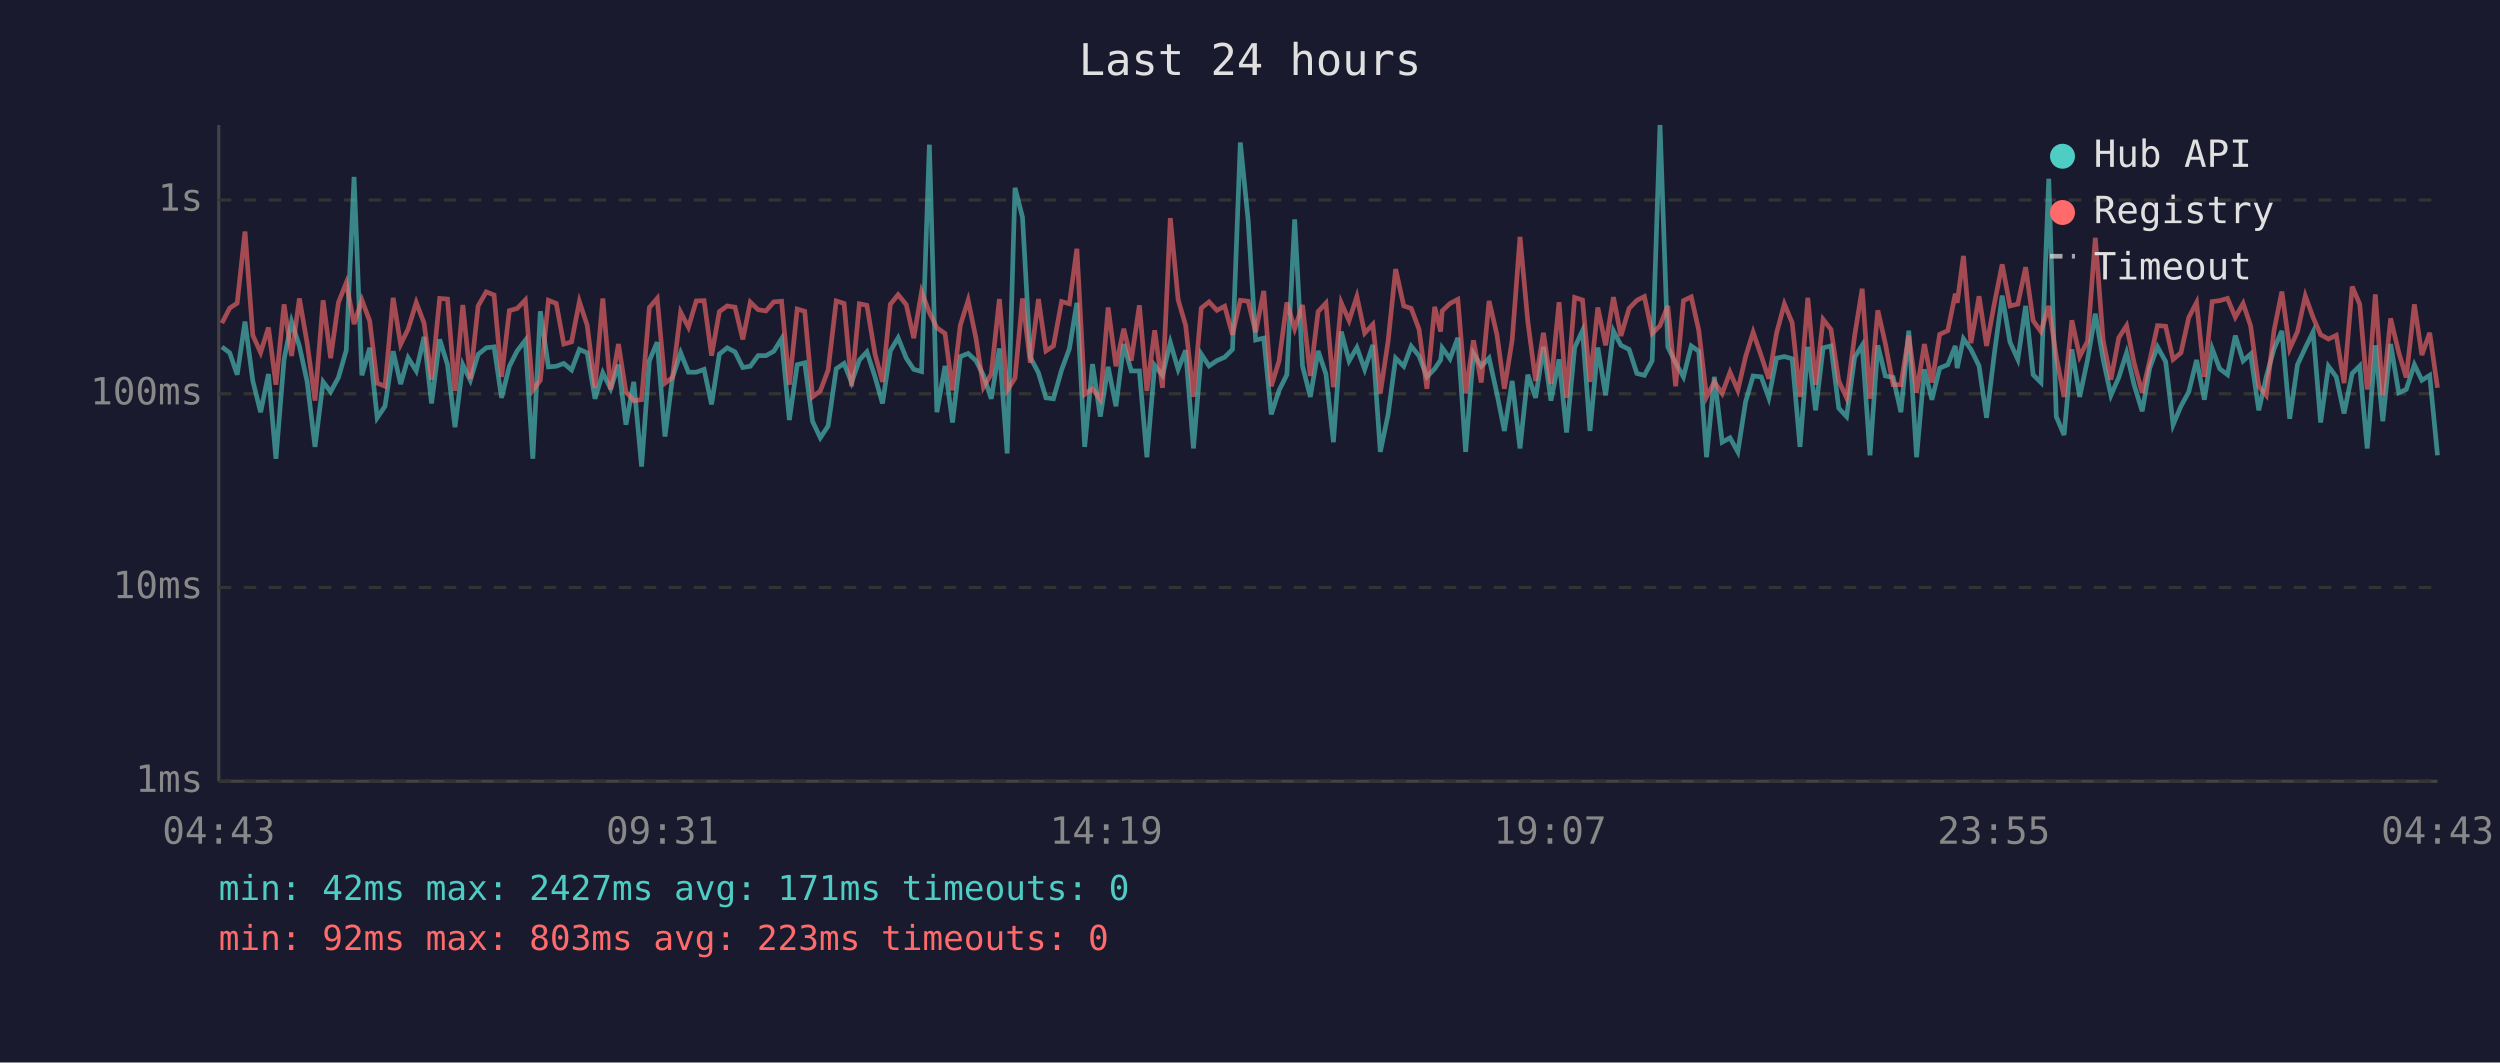
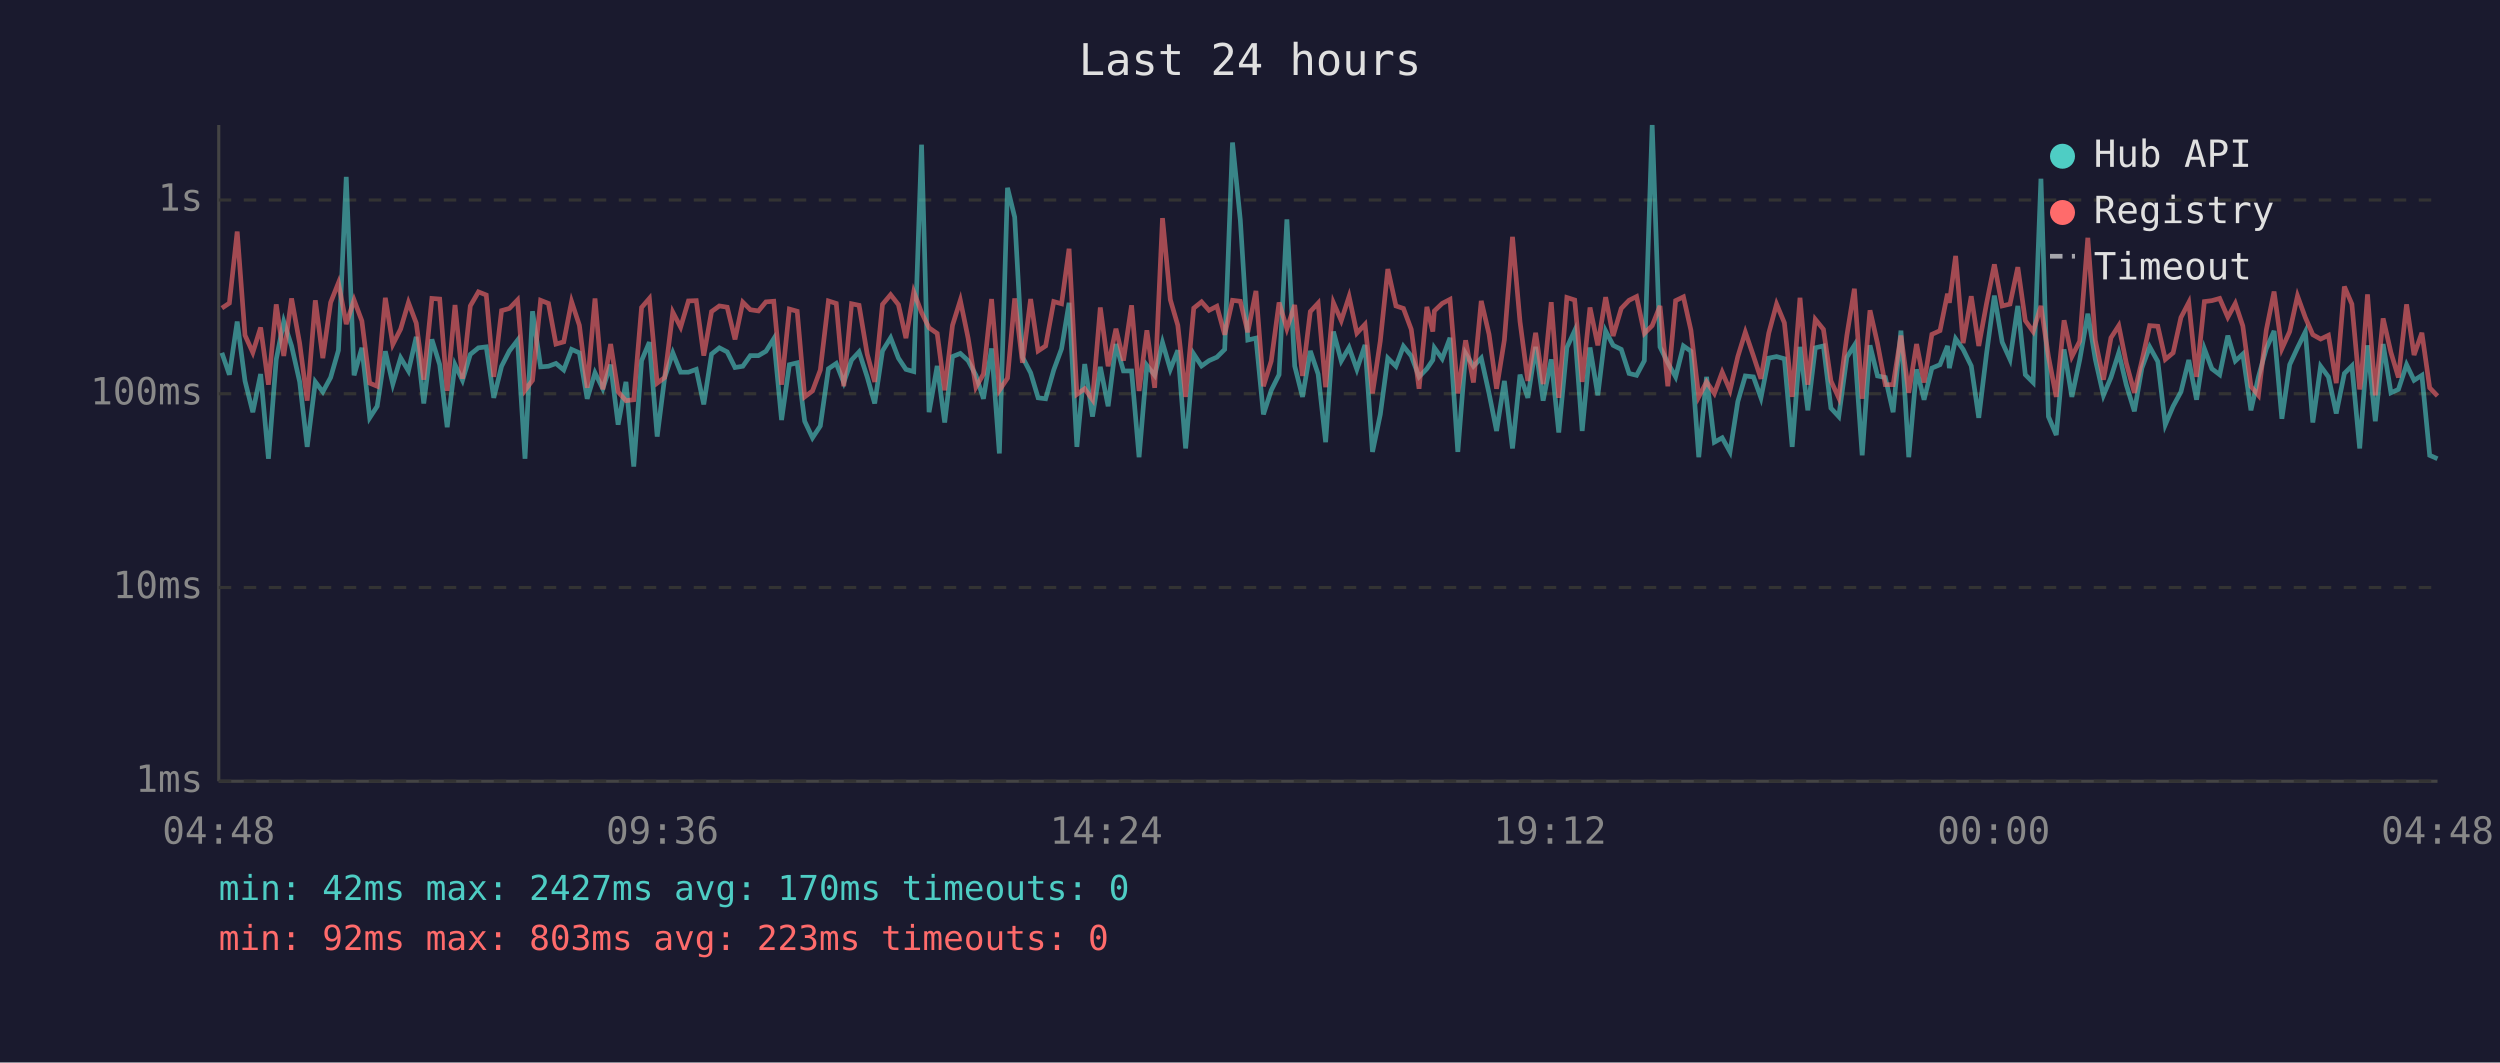
<svg xmlns="http://www.w3.org/2000/svg" viewBox="0 0 800 340" font-family="monospace" font-size="12">
  <rect width="800" height="340" fill="#1a1a2e" />
  <text x="400" y="24" fill="#e0e0e0" font-size="14" text-anchor="middle">Last 24 hours</text>
  <line x1="70" y1="40" x2="70" y2="250" stroke="#444" stroke-width="1" />
  <line x1="70" y1="250" x2="780" y2="250" stroke="#444" stroke-width="1" />
  <line x1="70" y1="250" x2="780" y2="250" stroke="#333" stroke-width="1" stroke-dasharray="4" />
  <text x="65" y="250" fill="#888" text-anchor="end" dominant-baseline="middle">1ms</text>
  <line x1="70" y1="188" x2="780" y2="188" stroke="#333" stroke-width="1" stroke-dasharray="4" />
  <text x="65" y="188" fill="#888" text-anchor="end" dominant-baseline="middle">10ms</text>
  <line x1="70" y1="126" x2="780" y2="126" stroke="#333" stroke-width="1" stroke-dasharray="4" />
  <text x="65" y="126" fill="#888" text-anchor="end" dominant-baseline="middle">100ms</text>
  <line x1="70" y1="64" x2="780" y2="64" stroke="#333" stroke-width="1" stroke-dasharray="4" />
  <text x="65" y="64" fill="#888" text-anchor="end" dominant-baseline="middle">1s</text>
-   <text x="70" y="270" fill="#888" text-anchor="middle">04:43</text>
-   <text x="212" y="270" fill="#888" text-anchor="middle">09:31</text>
-   <text x="354" y="270" fill="#888" text-anchor="middle">14:19</text>
-   <text x="496" y="270" fill="#888" text-anchor="middle">19:07</text>
-   <text x="638" y="270" fill="#888" text-anchor="middle">23:55</text>
-   <text x="780" y="270" fill="#888" text-anchor="middle">04:43</text>
-   <polyline points="71.0,111.0 73.5,112.9 75.9,119.9 78.4,102.9 80.9,121.9 83.4,131.9 85.9,119.7 88.3,146.8 90.9,115.0 93.3,102.9 95.8,110.7 98.3,122.2 100.8,143.0 103.4,122.2 105.8,125.4 108.3,120.8 110.8,112.1 113.3,56.6 115.8,120.1 118.3,111.3 120.7,133.7 123.2,130.0 125.8,112.4 128.2,122.9 130.6,114.5 133.2,118.7 135.7,107.8 138.1,129.1 140.7,108.6 143.2,116.7 145.6,136.7 148.1,116.7 150.5,121.7 153.0,113.4 155.6,111.3 158.1,111.0 160.5,127.3 163.0,117.2 165.5,112.3 168.1,108.9 170.5,146.8 172.9,99.6 175.5,117.4 178.0,117.2 180.4,116.3 182.9,118.4 185.4,111.8 187.9,112.9 190.4,127.6 192.9,119.3 195.4,124.4 197.9,116.7 200.3,135.9 202.8,122.2 205.3,149.3 207.8,115.4 210.3,109.5 212.8,139.7 215.2,120.8 217.8,112.9 220.3,119.1 222.8,119.1 225.3,118.2 227.7,129.4 230.2,113.3 232.7,111.3 235.2,112.6 237.7,117.6 240.1,117.2 242.6,113.8 245.1,113.8 247.6,112.4 250.1,108.4 252.6,134.4 255.1,116.7 257.5,116.1 260.0,134.8 262.5,140.1 265.0,136.3 267.6,118.0 270.1,116.3 272.5,122.4 275.0,115.2 277.4,112.6 280.0,120.6 282.4,129.1 284.9,112.3 287.4,108.1 290.0,114.6 292.4,118.2 294.9,118.9 297.4,46.3 299.8,131.9 302.4,117.1 304.8,135.2 307.3,114.1 309.8,113.1 312.3,115.4 314.7,120.1 317.2,127.6 319.8,111.5 322.3,145.1 324.8,60.1 327.2,69.5 329.7,114.3 332.3,119.3 334.7,127.3 337.1,127.6 339.7,118.4 342.2,111.6 344.6,96.9 347.1,143.0 349.6,116.5 352.1,133.3 354.6,117.4 357.1,130.0 359.6,110.1 362.0,118.7 364.6,118.7 367.0,146.3 369.5,116.9 372.0,120.1 374.5,109.6 377.0,118.2 379.4,112.1 381.9,143.5 384.4,113.3 386.9,117.1 389.4,115.4 391.9,114.3 394.4,111.8 396.9,45.6 399.4,70.4 401.8,108.8 404.4,108.2 406.8,132.6 409.3,124.9 411.8,119.9 414.3,70.2 416.8,117.1 419.3,127.0 421.8,112.3 424.3,119.7 426.7,141.5 429.2,106.1 431.7,115.5 434.2,111.2 436.7,118.2 439.3,110.4 441.7,144.6 444.2,132.6 446.6,114.6 449.2,117.2 451.6,110.8 454.1,113.9 456.6,120.6 459.1,118.0 461.0,115.2 461.5,111.3 464.0,114.8 466.5,108.1 469.0,144.6 471.5,113.1 474.0,117.2 476.5,114.6 479.0,125.9 481.4,137.9 483.9,121.9 486.4,143.5 488.9,119.9 491.4,127.3 493.9,111.0 496.3,128.2 498.9,115.0 501.3,138.4 503.9,111.2 506.4,105.8 508.8,137.9 511.3,111.2 513.8,126.5 516.3,105.9 518.7,110.5 521.3,111.8 523.8,119.5 526.2,120.1 528.7,115.4 531.2,40.0 533.7,111.0 536.2,116.1 538.7,120.6 541.2,110.7 543.6,112.4 546.1,146.3 548.6,120.6 551.1,141.5 553.6,140.1 556.1,144.6 558.6,128.5 561.0,120.3 563.6,120.6 566.0,127.3 568.5,114.6 571.0,114.1 573.5,114.8 576.0,143.0 578.5,111.0 581.0,131.3 583.4,111.3 585.9,110.7 588.4,130.6 590.9,133.3 593.5,114.3 595.9,110.5 598.4,145.7 600.9,110.5 603.3,120.3 605.8,120.8 608.3,131.9 610.8,105.8 613.3,146.3 615.8,118.2 618.2,127.9 620.7,117.8 623.3,116.7 625.7,110.7 626.3,117.8 628.3,108.4 630.7,111.8 633.3,117.1 635.7,133.7 638.2,113.1 640.7,94.6 643.2,109.5 645.7,115.0 648.2,97.9 650.6,119.9 653.1,122.4 655.6,57.2 658.0,133.3 660.5,139.2 663.0,111.8 665.5,127.0 668.0,115.2 670.5,100.4 673.0,115.0 675.5,126.5 678.0,120.8 680.5,112.9 682.9,123.1 685.5,131.6 687.9,117.8 690.4,111.0 693.0,115.7 695.4,135.9 697.9,130.0 700.4,125.4 702.9,115.2 705.4,127.9 707.9,111.6 710.3,118.0 712.8,119.9 715.3,107.4 717.8,115.5 720.2,113.3 722.8,131.3 725.2,120.6 727.7,111.6 730.2,105.9 732.7,134.0 735.2,116.7 737.7,111.3 740.2,106.2 742.6,135.2 745.1,117.2 747.6,120.6 750.1,132.3 752.7,119.5 755.1,117.1 757.5,143.5 758.1,136.7 760.1,110.5 762.5,134.8 765.0,110.1 767.6,125.7 770.0,124.6 772.6,116.7 775.0,121.7 777.5,120.1 780.0,145.7" fill="none" stroke="#4ecdc4" stroke-width="1.5" opacity="0.6" />
-   <polyline points="71.0,103.4 73.5,98.6 75.9,97.0 78.4,74.1 80.9,107.3 83.4,112.8 85.9,104.8 88.3,123.1 90.9,97.4 93.3,113.9 95.8,95.5 98.3,109.9 100.8,128.2 103.4,96.1 105.8,114.6 108.3,96.8 110.8,90.5 113.3,103.7 115.8,96.0 118.3,102.7 120.7,122.6 123.2,123.6 125.8,95.3 128.2,110.2 130.6,105.3 133.2,96.8 135.7,103.4 138.1,121.5 140.7,95.5 143.2,95.7 145.6,125.1 148.1,97.6 150.5,121.2 153.0,97.9 155.6,93.4 158.1,94.4 160.5,120.6 163.0,99.4 165.5,98.7 168.1,96.0 170.5,124.9 172.9,121.7 175.5,96.1 178.0,97.1 180.4,110.1 182.9,109.4 185.4,96.5 187.9,104.1 190.4,124.1 192.9,95.5 195.4,124.6 197.9,110.1 200.3,125.4 202.8,128.2 205.3,127.9 207.8,98.4 210.3,95.5 212.8,122.6 215.2,120.8 217.8,99.9 220.3,104.7 222.8,96.3 225.3,96.2 227.7,113.8 230.2,99.7 232.7,97.9 235.2,98.3 237.7,108.6 240.1,96.7 242.6,99.1 245.1,99.5 247.6,96.6 250.1,96.4 252.6,123.1 255.1,98.9 257.5,99.6 260.0,127.0 262.5,125.1 265.0,118.4 267.6,96.3 270.1,97.1 272.5,123.6 275.0,97.2 277.4,97.7 280.0,113.3 282.4,122.2 284.9,97.4 287.4,94.3 290.0,97.5 292.4,108.2 294.9,93.4 297.4,100.0 299.8,104.9 302.4,106.7 304.8,124.9 307.3,104.1 309.8,96.1 312.3,108.2 314.7,123.9 317.2,119.7 319.8,95.7 322.3,124.9 324.8,121.0 327.2,95.5 329.7,116.1 332.3,95.7 334.7,112.3 337.1,110.7 339.7,96.5 342.2,97.2 344.6,79.6 347.1,126.2 349.6,124.4 352.1,127.9 354.6,98.4 357.1,117.2 359.6,105.2 362.0,115.4 364.6,97.7 367.0,125.1 369.5,105.7 372.0,124.1 374.5,69.8 377.0,95.9 379.4,104.1 381.9,127.0 384.4,98.6 386.9,96.6 389.4,99.3 391.9,98.0 394.4,107.1 396.9,96.1 399.4,96.4 401.8,106.3 404.4,93.1 406.8,123.6 409.3,115.5 411.8,96.8 414.3,105.2 416.8,97.6 419.3,120.3 421.8,99.7 424.3,97.0 426.7,123.9 429.2,96.9 431.7,102.6 434.2,94.9 436.7,106.6 439.3,103.8 441.7,125.9 444.2,109.1 446.6,86.1 449.2,97.9 451.6,98.7 454.1,105.4 456.6,124.4 459.1,98.2 461.0,106.1 461.5,99.5 464.0,97.1 466.5,95.8 469.0,125.9 471.5,108.9 474.0,122.4 476.5,96.3 479.0,107.0 481.4,124.4 483.9,108.8 486.4,75.8 488.9,102.9 491.4,121.9 493.9,106.5 496.3,122.9 498.9,96.7 501.3,127.3 503.9,95.2 506.4,96.0 508.8,122.2 511.3,98.4 513.8,110.5 516.3,95.1 518.7,107.5 521.3,98.7 523.8,96.1 526.2,94.9 528.7,106.7 531.2,104.2 533.7,97.9 536.2,123.6 538.7,96.2 541.2,95.0 543.6,105.7 546.1,127.0 548.6,122.2 551.1,125.9 553.6,119.1 556.1,124.9 558.6,114.1 561.0,106.3 563.6,113.9 566.0,121.2 568.5,106.6 571.0,97.3 573.5,103.3 576.0,127.0 578.5,95.3 581.0,123.1 583.4,102.2 585.9,105.4 588.4,121.9 590.9,127.3 593.5,107.3 595.9,92.4 598.4,127.6 600.9,99.3 603.3,109.9 605.8,123.1 608.3,123.1 610.8,107.4 613.3,125.7 615.8,110.1 618.2,122.4 620.7,107.0 623.3,105.8 625.7,94.0 626.3,96.9 628.3,81.9 630.7,109.8 633.3,94.8 635.7,110.7 638.2,97.1 640.7,84.6 643.2,97.9 645.7,97.3 648.2,85.5 650.6,102.6 653.1,106.1 655.6,97.9 658.0,114.1 660.5,127.0 663.0,102.5 665.5,114.1 668.0,109.2 670.5,76.1 673.0,108.9 675.5,121.5 678.0,108.1 680.5,104.2 682.9,116.1 685.5,125.7 687.9,115.5 690.4,104.2 693.0,104.4 695.4,115.0 697.9,112.9 700.4,101.6 702.9,96.8 705.4,120.6 707.9,96.5 710.3,96.2 712.8,95.5 715.3,101.5 717.8,97.1 720.2,104.3 722.8,123.6 725.2,126.5 727.7,105.7 730.2,93.3 732.7,111.6 735.2,106.1 737.7,94.7 740.2,101.6 742.6,107.1 745.1,108.5 747.6,107.3 750.1,122.6 752.7,91.7 755.1,97.3 757.5,124.6 758.1,121.5 760.1,94.2 762.5,126.5 765.0,101.9 767.6,112.8 770.0,120.8 772.6,97.4 775.0,113.6 777.5,106.5 780.0,124.1" fill="none" stroke="#ff6b6b" stroke-width="1.5" opacity="0.6" />
+   <text x="70" y="270" fill="#888" text-anchor="middle">04:48</text>
+   <text x="212" y="270" fill="#888" text-anchor="middle">09:36</text>
+   <text x="354" y="270" fill="#888" text-anchor="middle">14:24</text>
+   <text x="496" y="270" fill="#888" text-anchor="middle">19:12</text>
+   <text x="638" y="270" fill="#888" text-anchor="middle">00:00</text>
+   <text x="780" y="270" fill="#888" text-anchor="middle">04:48</text>
+   <polyline points="71.0,112.9 73.4,119.9 75.9,102.9 78.4,121.9 80.9,131.9 83.4,119.7 85.9,146.8 88.4,115.0 90.8,102.9 93.3,110.7 95.9,122.2 98.3,143.0 100.9,122.2 103.3,125.4 105.8,120.8 108.3,112.1 110.8,56.6 113.3,120.1 115.8,111.3 118.3,133.7 120.7,130.0 123.3,112.4 125.7,122.9 128.2,114.5 130.7,118.7 133.2,107.8 135.6,129.1 138.2,108.6 140.7,116.7 143.1,136.7 145.6,116.7 148.0,121.7 150.5,113.4 153.1,111.3 155.6,111.0 158.0,127.3 160.5,117.2 163.0,112.3 165.6,108.9 168.0,146.8 170.4,99.6 173.0,117.4 175.5,117.2 177.9,116.3 180.4,118.4 182.9,111.8 185.4,112.9 187.9,127.6 190.4,119.3 192.9,124.4 195.4,116.7 197.8,135.9 200.3,122.2 202.8,149.3 205.3,115.4 207.8,109.5 210.3,139.7 212.7,120.8 215.3,112.9 217.8,119.1 220.3,119.1 222.8,118.2 225.2,129.4 227.7,113.3 230.2,111.3 232.7,112.6 235.2,117.6 237.7,117.2 240.1,113.8 242.7,113.8 245.1,112.4 247.6,108.4 250.1,134.4 252.6,116.7 255.1,116.1 257.5,134.8 260.0,140.1 262.5,136.3 265.1,118.0 267.6,116.3 270.0,122.4 272.5,115.2 274.9,112.6 277.5,120.6 279.9,129.1 282.4,112.3 285.0,108.1 287.5,114.6 289.9,118.2 292.4,118.9 294.9,46.3 297.3,131.9 299.9,117.1 302.3,135.2 304.8,114.1 307.3,113.1 309.8,115.4 312.3,120.1 314.7,127.6 317.3,111.5 319.8,145.1 322.4,60.1 324.7,69.5 327.2,114.3 329.8,119.3 332.2,127.3 334.6,127.6 337.2,118.4 339.7,111.6 342.1,96.9 344.6,143.0 347.1,116.5 349.6,133.3 352.1,117.4 354.6,130.0 357.1,110.1 359.5,118.7 362.1,118.7 364.5,146.3 367.0,116.9 369.5,120.1 372.0,109.6 374.5,118.2 376.9,112.1 379.4,143.5 382.0,113.3 384.5,117.1 386.9,115.4 389.4,114.3 391.9,111.8 394.4,45.6 396.9,70.4 399.3,108.8 401.9,108.2 404.3,132.6 406.8,124.9 409.3,119.9 411.8,70.2 414.3,117.1 416.8,127.0 419.3,112.3 421.8,119.7 424.2,141.5 426.7,106.1 429.2,115.5 431.7,111.2 434.2,118.2 436.8,110.4 439.2,144.6 441.7,132.6 444.1,114.6 446.7,117.2 449.1,110.8 451.6,113.9 454.1,120.6 456.6,118.0 458.5,115.2 459.0,111.3 461.5,114.8 464.0,108.1 466.5,144.6 469.0,113.1 471.5,117.2 474.0,114.6 476.5,125.9 478.9,137.9 481.4,121.9 484.0,143.5 486.4,119.9 488.9,127.3 491.4,111.0 493.8,128.2 496.4,115.0 498.8,138.4 501.4,111.2 503.9,105.8 506.3,137.9 508.8,111.2 511.3,126.5 513.8,105.9 516.2,110.5 518.8,111.8 521.3,119.5 523.7,120.1 526.2,115.4 528.7,40.0 531.2,111.0 533.7,116.1 536.2,120.6 538.7,110.7 541.1,112.4 543.6,146.3 546.1,120.6 548.6,141.5 551.1,140.1 553.6,144.6 556.1,128.5 558.5,120.3 561.1,120.6 563.5,127.3 566.0,114.6 568.5,114.1 571.0,114.8 573.5,143.0 576.0,111.0 578.5,131.3 580.9,111.3 583.5,110.7 585.9,130.6 588.4,133.3 591.0,114.3 593.4,110.5 595.9,145.7 598.4,110.5 600.8,120.3 603.3,120.8 605.8,131.9 608.3,105.8 610.8,146.3 613.3,118.2 615.7,127.9 618.2,117.8 620.8,116.7 623.2,110.7 623.8,117.8 625.8,108.4 628.2,111.8 630.8,117.1 633.2,133.7 635.7,113.1 638.2,94.6 640.7,109.5 643.2,115.0 645.7,97.9 648.1,119.9 650.6,122.4 653.1,57.2 655.5,133.3 658.0,139.2 660.5,111.8 663.0,127.0 665.5,115.2 668.1,100.4 670.5,115.0 673.1,126.5 675.5,120.8 678.0,112.9 680.4,123.1 683.0,131.6 685.4,117.8 687.9,111.0 690.5,115.7 692.9,135.9 695.4,130.0 697.9,125.4 700.4,115.2 702.9,127.9 705.4,111.6 707.8,118.0 710.3,119.9 712.9,107.4 715.3,115.5 717.7,113.3 720.3,131.3 722.7,120.6 725.2,111.6 727.7,105.9 730.2,134.0 732.7,116.7 735.2,111.3 737.7,106.2 740.1,135.2 742.6,117.2 745.1,120.6 747.6,132.3 750.2,119.5 752.6,117.1 755.1,143.5 755.6,136.7 757.6,110.5 760.1,134.8 762.6,110.1 765.1,125.7 767.5,124.6 770.1,116.7 772.5,121.7 775.0,120.1 777.5,145.7 780.0,146.8" fill="none" stroke="#4ecdc4" stroke-width="1.5" opacity="0.6" />
+   <polyline points="71.0,98.6 73.4,97.0 75.9,74.1 78.4,107.3 80.9,112.8 83.4,104.8 85.9,123.1 88.4,97.4 90.8,113.9 93.3,95.5 95.9,109.9 98.3,128.2 100.9,96.1 103.3,114.6 105.8,96.8 108.3,90.5 110.8,103.7 113.3,96.0 115.8,102.7 118.3,122.6 120.7,123.6 123.3,95.3 125.7,110.2 128.2,105.3 130.7,96.8 133.2,103.4 135.6,121.5 138.2,95.5 140.7,95.7 143.1,125.1 145.6,97.6 148.0,121.2 150.5,97.9 153.1,93.4 155.6,94.4 158.0,120.6 160.5,99.4 163.0,98.7 165.6,96.0 168.0,124.9 170.4,121.7 173.0,96.1 175.5,97.1 177.9,110.1 180.4,109.4 182.9,96.5 185.4,104.1 187.9,124.1 190.4,95.5 192.9,124.6 195.4,110.1 197.8,125.4 200.3,128.2 202.8,127.9 205.3,98.4 207.8,95.5 210.3,122.6 212.7,120.8 215.3,99.9 217.8,104.7 220.3,96.3 222.8,96.2 225.2,113.8 227.7,99.7 230.2,97.9 232.7,98.3 235.2,108.6 237.7,96.7 240.1,99.1 242.7,99.5 245.1,96.6 247.6,96.4 250.1,123.1 252.6,98.9 255.1,99.6 257.5,127.0 260.0,125.1 262.5,118.4 265.1,96.3 267.6,97.1 270.0,123.6 272.5,97.2 274.9,97.7 277.5,113.3 279.9,122.2 282.4,97.4 285.0,94.3 287.5,97.5 289.9,108.2 292.4,93.4 294.9,100.0 297.3,104.9 299.9,106.7 302.3,124.9 304.8,104.1 307.3,96.1 309.8,108.2 312.3,123.9 314.7,119.7 317.3,95.7 319.8,124.9 322.4,121.0 324.7,95.5 327.2,116.1 329.8,95.7 332.2,112.3 334.6,110.7 337.2,96.5 339.7,97.2 342.1,79.6 344.6,126.2 347.1,124.4 349.6,127.9 352.1,98.4 354.6,117.2 357.1,105.2 359.5,115.4 362.1,97.7 364.5,125.1 367.0,105.7 369.5,124.1 372.0,69.8 374.5,95.9 376.9,104.1 379.4,127.0 382.0,98.6 384.5,96.6 386.9,99.3 389.4,98.0 391.9,107.1 394.4,96.1 396.9,96.4 399.3,106.3 401.9,93.1 404.3,123.6 406.8,115.5 409.3,96.8 411.8,105.2 414.3,97.6 416.8,120.3 419.3,99.7 421.8,97.0 424.2,123.9 426.7,96.9 429.2,102.6 431.7,94.9 434.2,106.6 436.8,103.8 439.2,125.9 441.7,109.1 444.1,86.1 446.7,97.9 449.1,98.7 451.6,105.4 454.1,124.4 456.6,98.2 458.5,106.1 459.0,99.5 461.5,97.1 464.0,95.8 466.5,125.9 469.0,108.9 471.5,122.4 474.0,96.3 476.5,107.0 478.9,124.4 481.4,108.8 484.0,75.8 486.4,102.9 488.9,121.9 491.4,106.5 493.8,122.9 496.4,96.7 498.8,127.3 501.4,95.2 503.9,96.0 506.3,122.2 508.8,98.4 511.3,110.5 513.8,95.1 516.2,107.5 518.8,98.7 521.3,96.1 523.7,94.9 526.2,106.7 528.7,104.2 531.2,97.9 533.7,123.6 536.2,96.2 538.7,95.0 541.1,105.7 543.6,127.0 546.1,122.2 548.6,125.9 551.1,119.1 553.6,124.9 556.1,114.1 558.5,106.3 561.1,113.9 563.5,121.2 566.0,106.6 568.5,97.3 571.0,103.3 573.5,127.0 576.0,95.3 578.5,123.1 580.9,102.2 583.5,105.4 585.9,121.9 588.4,127.3 591.0,107.3 593.4,92.4 595.9,127.6 598.4,99.3 600.8,109.9 603.3,123.1 605.8,123.1 608.3,107.4 610.8,125.7 613.3,110.1 615.7,122.4 618.2,107.0 620.8,105.8 623.2,94.0 623.8,96.9 625.8,81.9 628.2,109.8 630.8,94.8 633.2,110.7 635.7,97.1 638.2,84.6 640.7,97.9 643.2,97.3 645.7,85.5 648.1,102.6 650.6,106.1 653.1,97.9 655.5,114.1 658.0,127.0 660.5,102.5 663.0,114.1 665.5,109.2 668.1,76.1 670.5,108.9 673.1,121.5 675.5,108.1 678.0,104.2 680.4,116.1 683.0,125.7 685.4,115.5 687.9,104.2 690.5,104.4 692.9,115.0 695.4,112.9 697.9,101.6 700.4,96.8 702.9,120.6 705.4,96.5 707.8,96.2 710.3,95.5 712.9,101.5 715.3,97.1 717.7,104.3 720.3,123.6 722.7,126.5 725.2,105.7 727.7,93.3 730.2,111.6 732.7,106.1 735.2,94.7 737.7,101.6 740.1,107.1 742.6,108.5 745.1,107.3 747.6,122.6 750.2,91.7 752.6,97.3 755.1,124.6 755.6,121.5 757.6,94.2 760.1,126.5 762.6,101.9 765.1,112.8 767.5,120.8 770.1,97.4 772.5,113.6 775.0,106.5 777.5,124.1 780.0,126.7" fill="none" stroke="#ff6b6b" stroke-width="1.5" opacity="0.6" />
  <circle cx="660" cy="50" r="4" fill="#4ecdc4" />
  <text x="670" y="50" fill="#e0e0e0" dominant-baseline="middle">Hub API</text>
  <circle cx="660" cy="68" r="4" fill="#ff6b6b" />
  <text x="670" y="68" fill="#e0e0e0" dominant-baseline="middle">Registry</text>
  <line x1="656" y1="82" x2="664" y2="82" stroke="#e0e0e0" stroke-width="1.5" stroke-dasharray="4,3" opacity="0.7" />
  <text x="670" y="86" fill="#e0e0e0" dominant-baseline="middle">Timeout</text>
-   <text x="70" y="288" fill="#4ecdc4" font-size="11">min: 42ms  max: 2427ms  avg: 171ms  timeouts: 0</text>
+   <text x="70" y="288" fill="#4ecdc4" font-size="11">min: 42ms  max: 2427ms  avg: 170ms  timeouts: 0</text>
  <text x="70" y="304" fill="#ff6b6b" font-size="11">min: 92ms  max: 803ms  avg: 223ms  timeouts: 0</text>
</svg>
